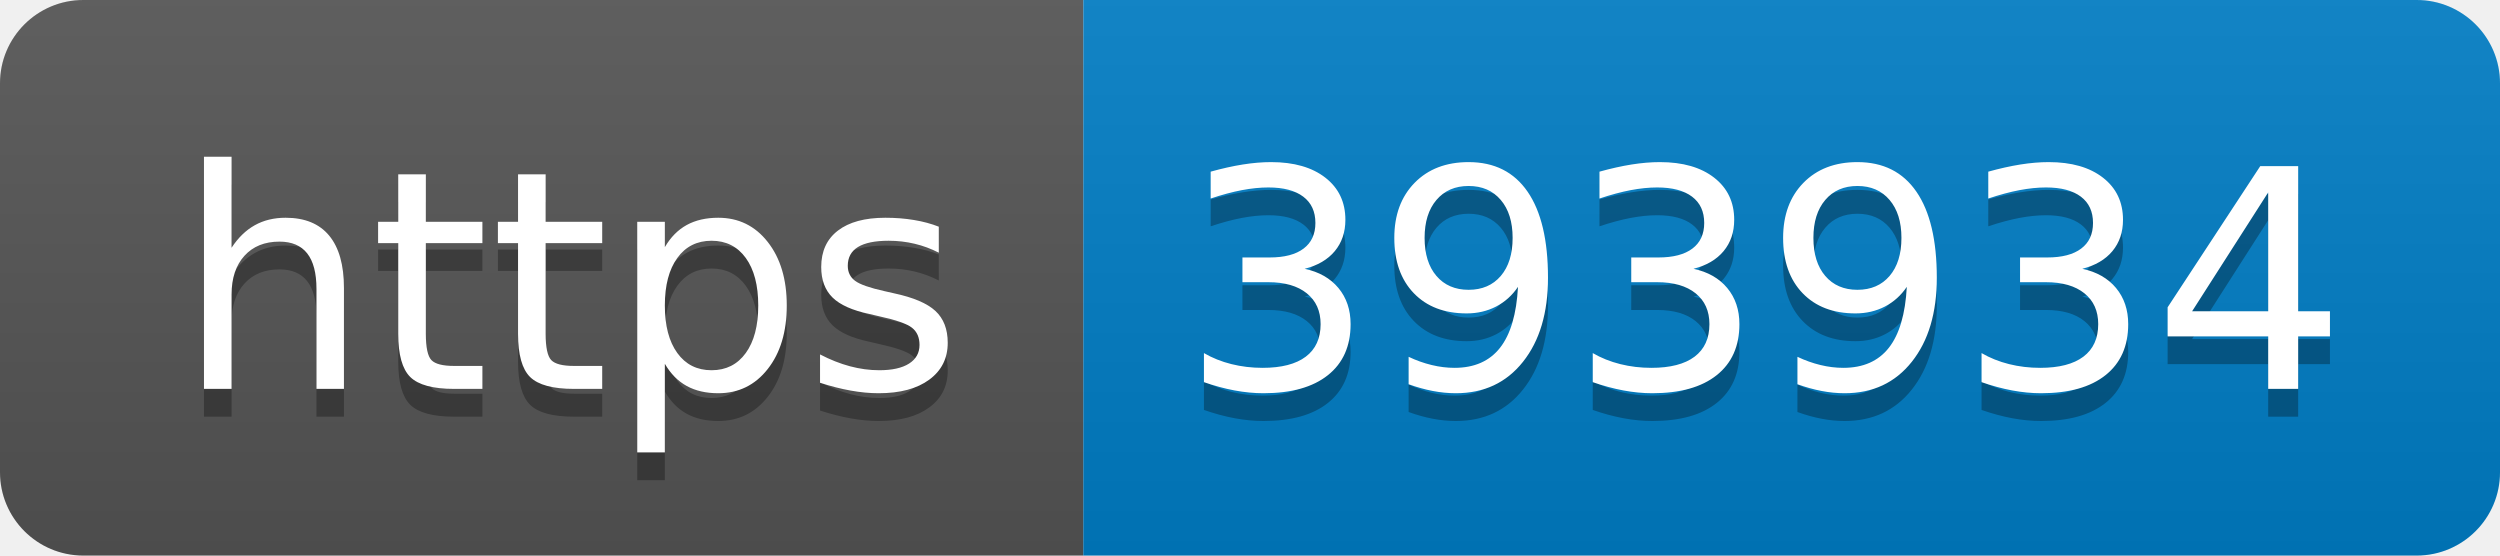
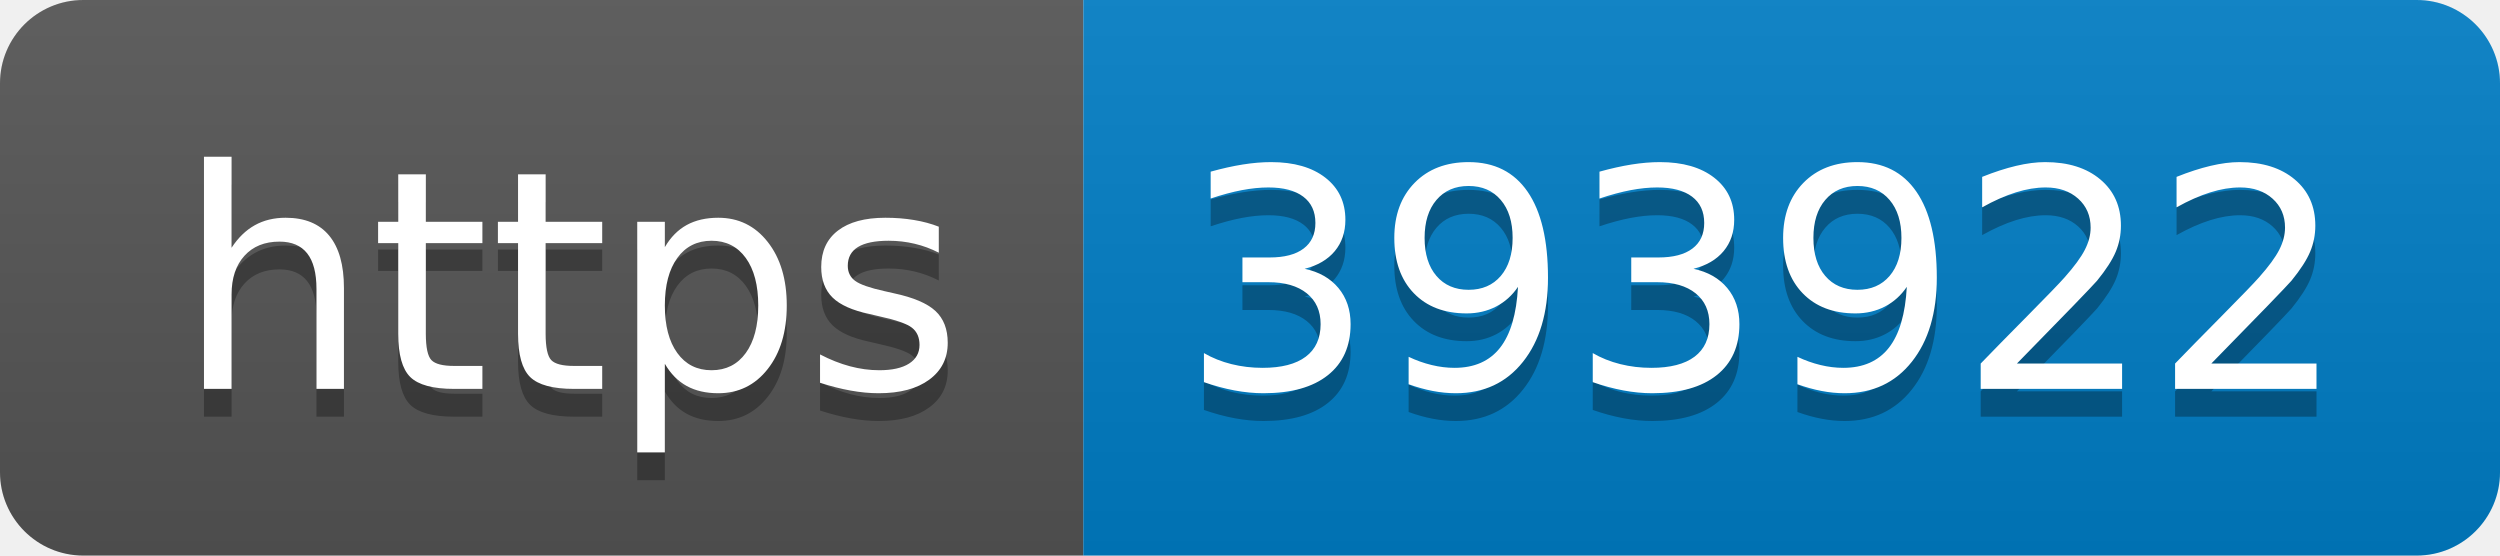
- <svg xmlns="http://www.w3.org/2000/svg" width="90" height="20" role="img" aria-label="https: 393934">
+ <svg xmlns="http://www.w3.org/2000/svg" width="90" height="20" role="img" aria-label="https: 393922">
  <linearGradient id="s" x2="0" y2="100%">
    <stop offset="0" stop-color="#bbb" stop-opacity=".1" />
    <stop offset="1" stop-opacity=".1" />
  </linearGradient>
  <clipPath id="r">
    <rect width="90" height="20" rx="3" fill="#fff" />
  </clipPath>
  <g clip-path="url(#r)">
    <rect width="39" height="20" fill="#555" />
    <rect x="39" width="51" height="20" fill="#007ec6" />
    <rect width="90" height="20" fill="url(#s)" />
  </g>
  <g fill="#fff" text-anchor="middle" font-family="Verdana,Geneva,DejaVu Sans,sans-serif" text-rendering="geometricPrecision" font-size="110">
    <text aria-hidden="true" x="205" y="150" fill="#010101" fill-opacity=".3" transform="scale(.1)" textLength="290">https</text>
    <text x="205" y="140" transform="scale(.1)" fill="#fff" textLength="290">https</text>
-     <text aria-hidden="true" x="635" y="150" fill="#010101" fill-opacity=".3" transform="scale(.1)" textLength="410">393934</text>
-     <text x="635" y="140" transform="scale(.1)" fill="#fff" textLength="410">393934</text>
+     <text aria-hidden="true" x="635" y="150" fill="#010101" fill-opacity=".3" transform="scale(.1)" textLength="410">393922</text>
+     <text x="635" y="140" transform="scale(.1)" fill="#fff" textLength="410">393922</text>
  </g>
</svg>
